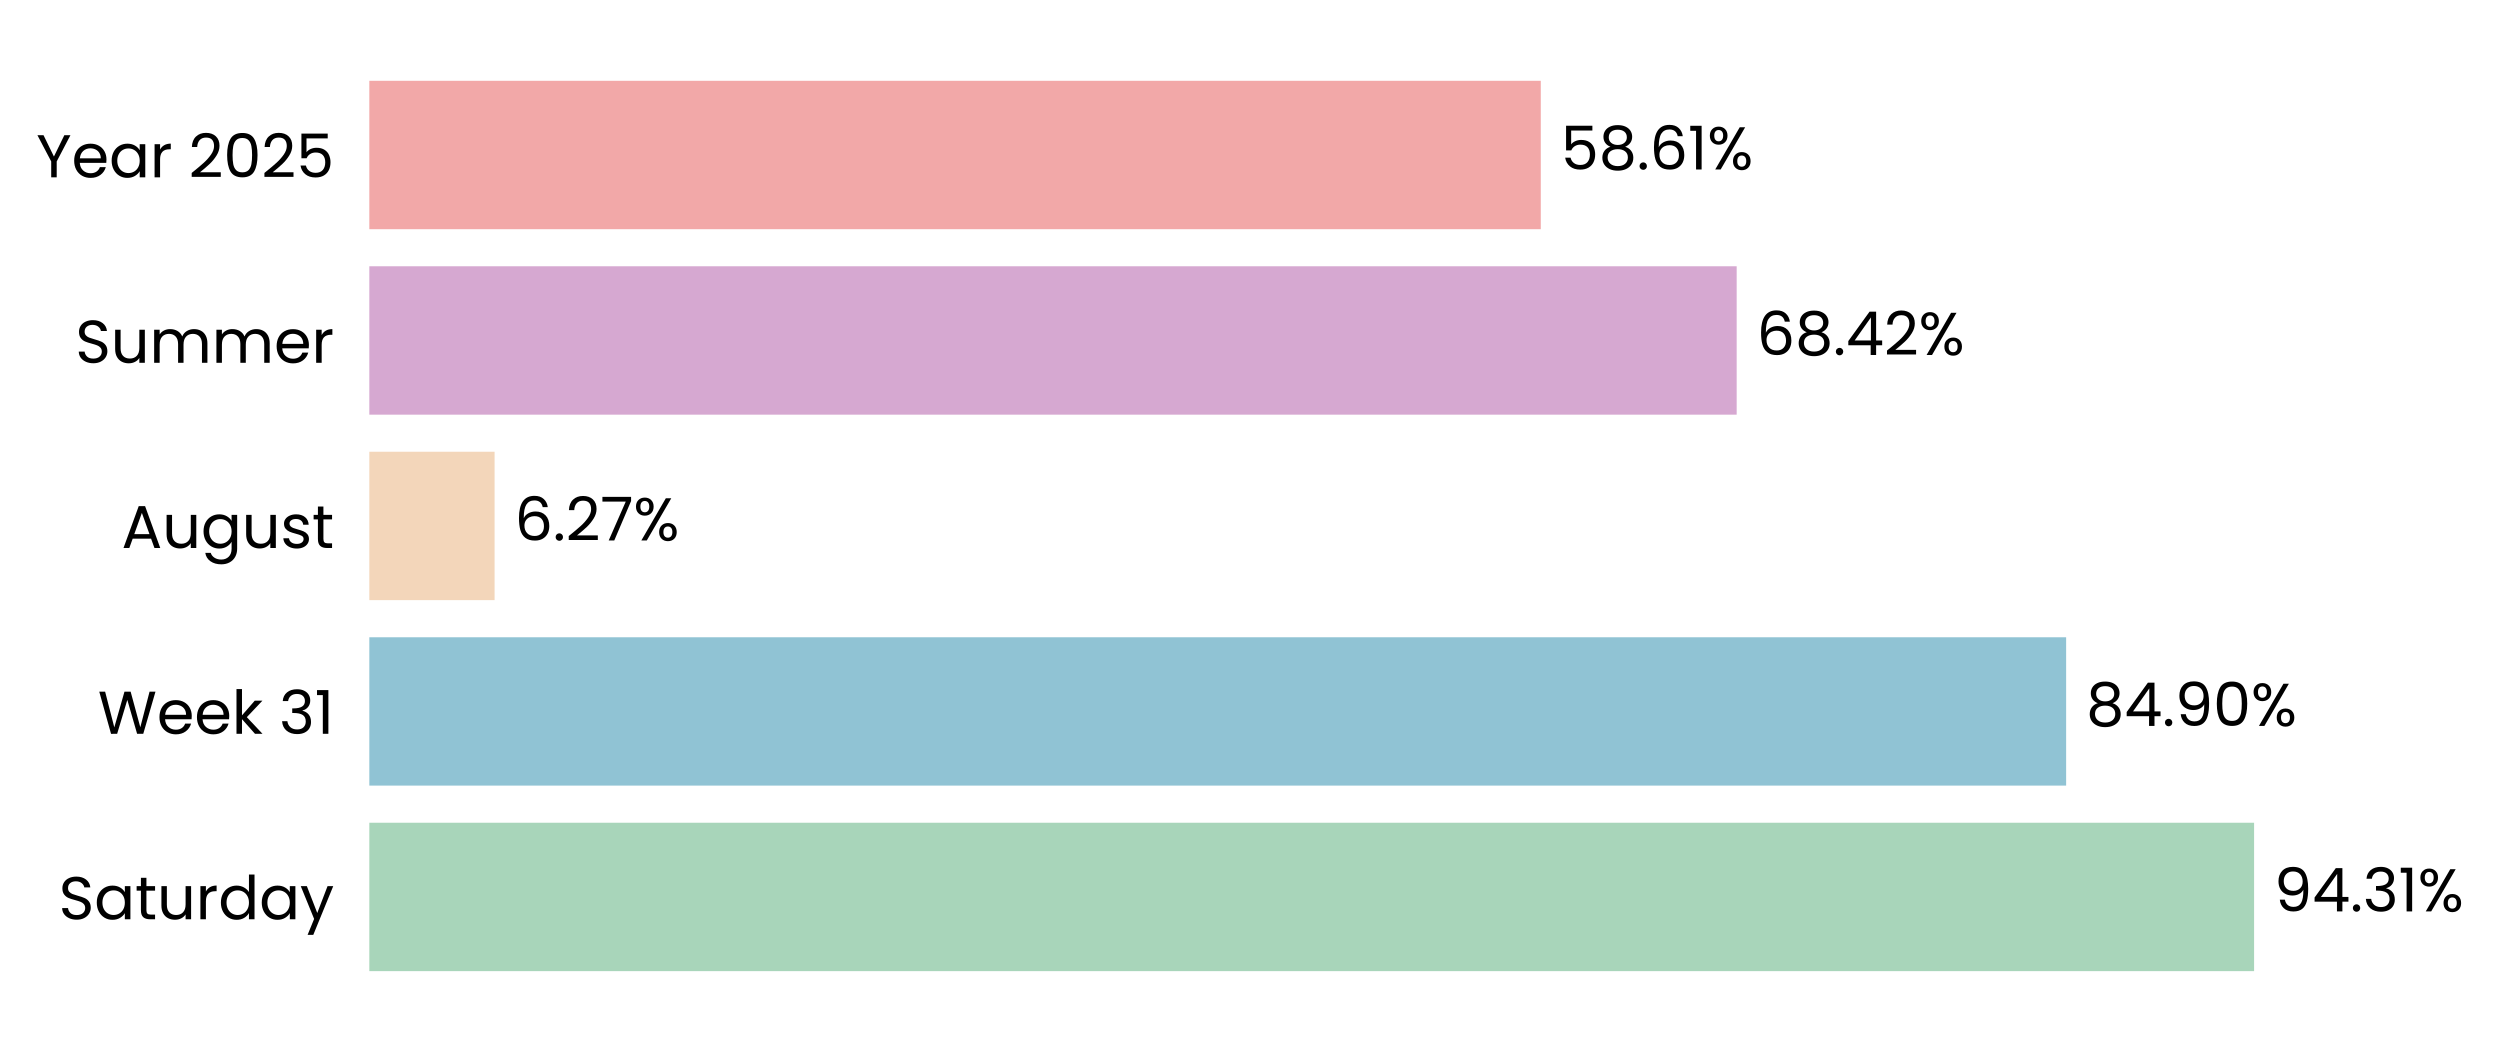
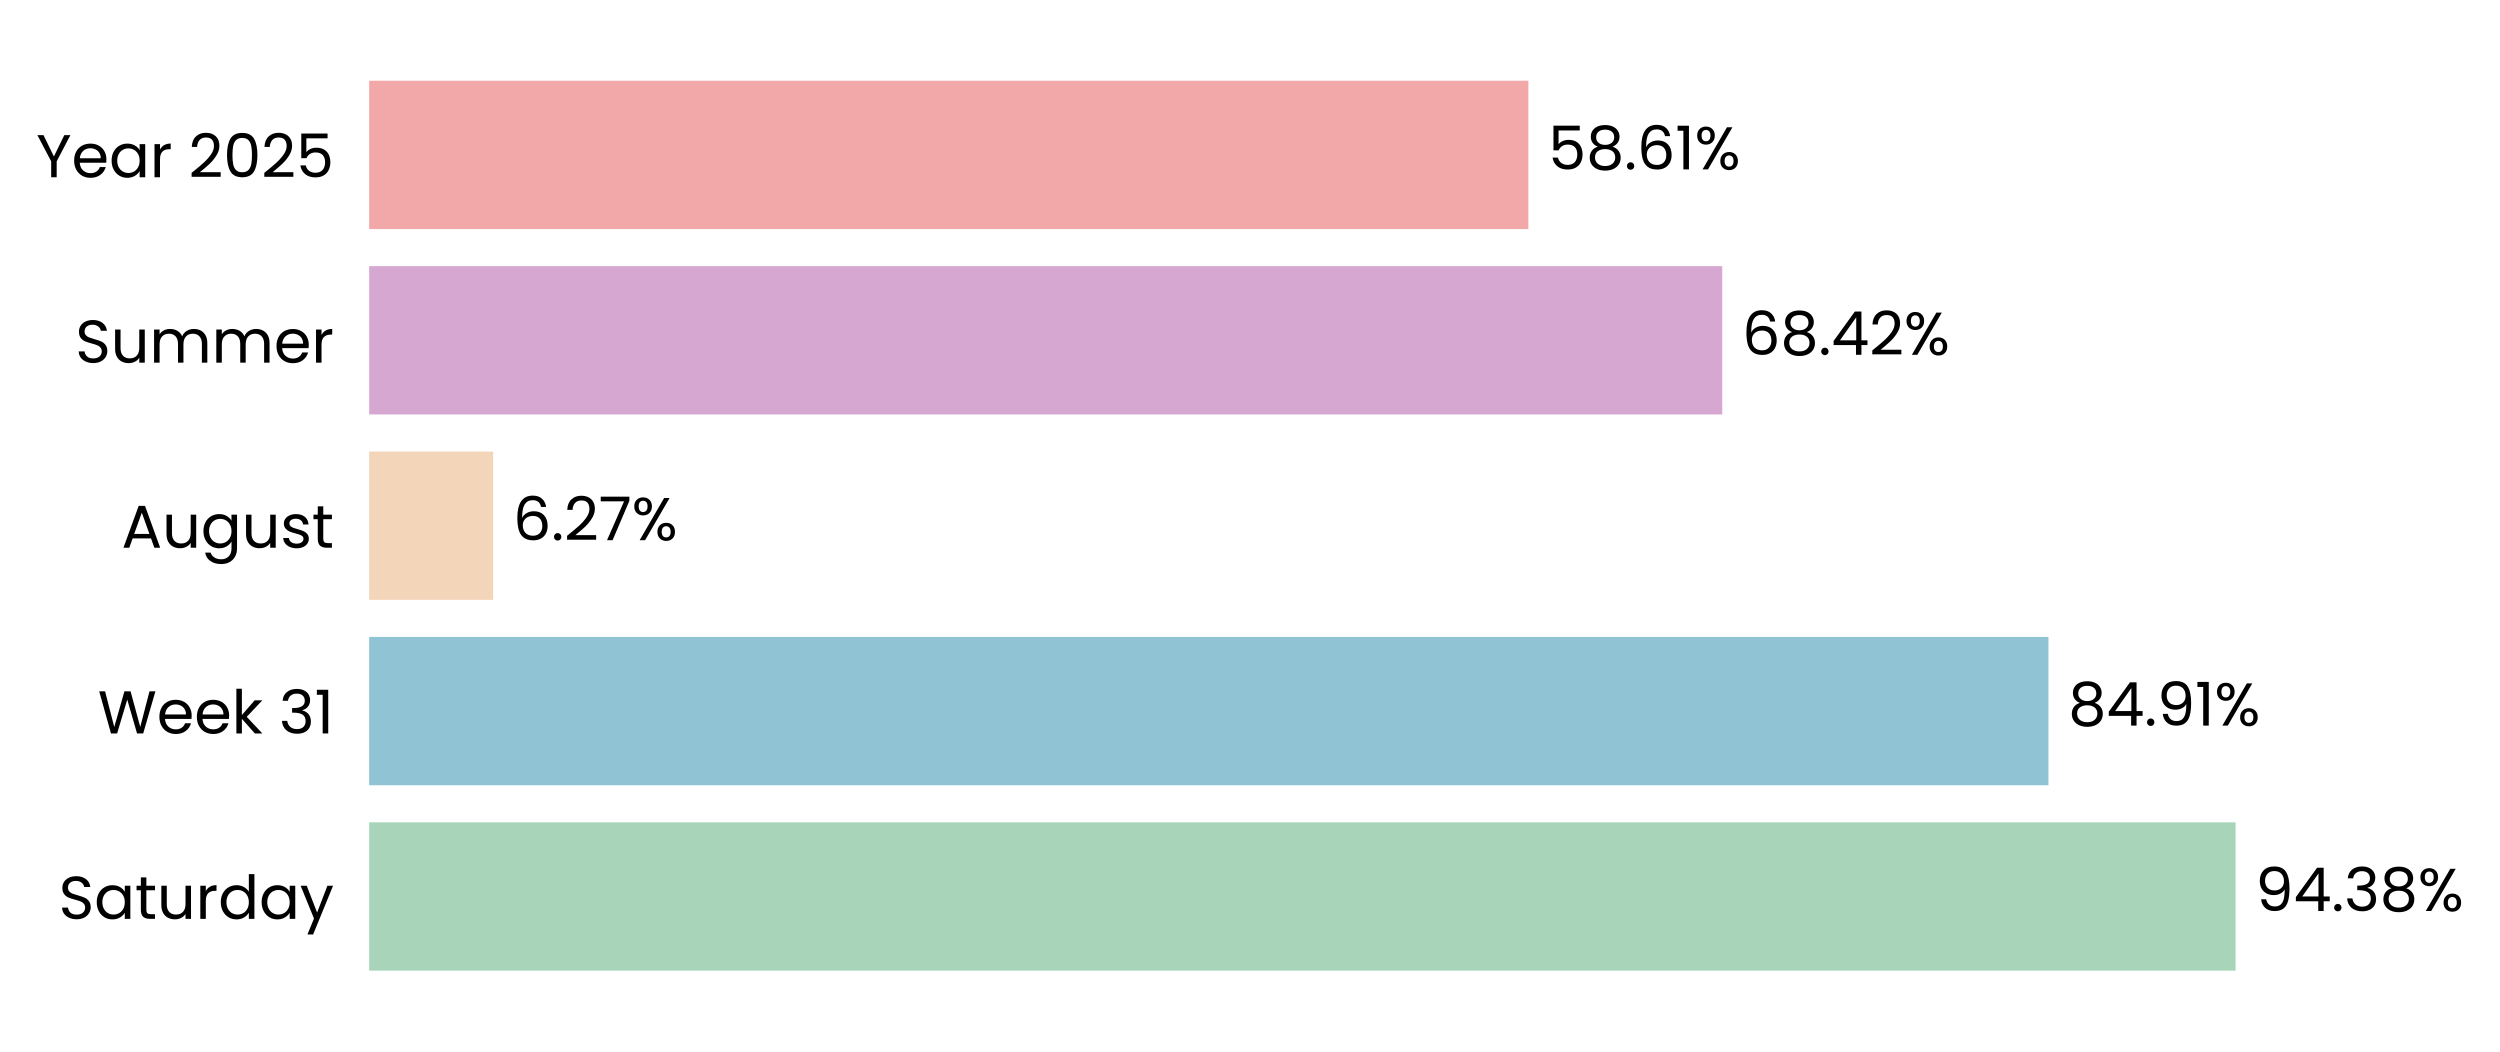
- <svg xmlns="http://www.w3.org/2000/svg" xmlns:xlink="http://www.w3.org/1999/xlink" width="496.25pt" height="208.8pt" viewBox="0 0 496.25 208.8" version="1.1">
+ <svg xmlns="http://www.w3.org/2000/svg" xmlns:xlink="http://www.w3.org/1999/xlink" width="496.479pt" height="208.8pt" viewBox="0 0 496.479 208.8" version="1.1">
  <defs>
    <style type="text/css">*{stroke-linejoin: round; stroke-linecap: butt}</style>
  </defs>
  <g id="figure_1">
    <g id="patch_1">
-       <path d="M 0 208.8  L 496.25 208.8  L 496.25 0  L 0 0  L 0 208.8  z " style="fill: none" />
+       <path d="M 0 208.8  L 496.479 208.8  L 496.479 0  L 0 0  L 0 208.8  z " style="fill: none" />
    </g>
    <g id="axes_1">
      <g id="patch_2">
-         <path d="M 73.311 201.6  L 470.028 201.6  L 470.028 7.2  L 73.311 7.2  L 73.311 201.6  z " style="fill: none" />
+         <path d="M 73.311 201.6  L 466.067 201.6  L 466.067 7.2  L 73.311 7.2  L 73.311 201.6  z " style="fill: none" />
      </g>
      <g id="patch_3">
-         <path d="M 73.311 192.764  L 447.437 192.764  L 447.437 163.309  L 73.311 163.309  z " clip-path="url(#p39cd32244f)" style="fill: #a8d5ba" />
+         <path d="M 73.311 192.764  L 443.974 192.764  L 443.974 163.309  L 73.311 163.309  z " clip-path="url(#pf7fd5c02d9)" style="fill: #a8d5ba" />
      </g>
      <g id="patch_4">
-         <path d="M 73.311 155.945  L 410.127 155.945  L 410.127 126.491  L 73.311 126.491  z " clip-path="url(#p39cd32244f)" style="fill: #90c3d4" />
+         <path d="M 73.311 155.945  L 406.803 155.945  L 406.803 126.491  L 73.311 126.491  z " clip-path="url(#pf7fd5c02d9)" style="fill: #90c3d4" />
      </g>
      <g id="patch_5">
-         <path d="M 73.311 119.127  L 98.177 119.127  L 98.177 89.673  L 73.311 89.673  z " clip-path="url(#p39cd32244f)" style="fill: #f3d6ba" />
+         <path d="M 73.311 119.127  L 97.938 119.127  L 97.938 89.673  L 73.311 89.673  z " clip-path="url(#pf7fd5c02d9)" style="fill: #f3d6ba" />
      </g>
      <g id="patch_6">
-         <path d="M 73.311 82.309  L 344.73 82.309  L 344.73 52.855  L 73.311 52.855  z " clip-path="url(#p39cd32244f)" style="fill: #d6a8d1" />
+         <path d="M 73.311 82.309  L 342.023 82.309  L 342.023 52.855  L 73.311 52.855  z " clip-path="url(#pf7fd5c02d9)" style="fill: #d6a8d1" />
      </g>
      <g id="patch_7">
-         <path d="M 73.311 45.491  L 305.845 45.491  L 305.845 16.036  L 73.311 16.036  z " clip-path="url(#p39cd32244f)" style="fill: #f2a8a8" />
+         <path d="M 73.311 45.491  L 303.524 45.491  L 303.524 16.036  L 73.311 16.036  z " clip-path="url(#pf7fd5c02d9)" style="fill: #f2a8a8" />
      </g>
      <g id="matplotlib.axis_1">
        <g id="ytick_1">
          <g id="text_1">
            <g transform="translate(11.65312 182.4764) scale(0.12 -0.12)">
              <defs>
                <path id="Poppins-Regular-53" d="M 1907 -45  Q 1466 -45 1117 112  Q 768 269 569 547  Q 371 826 365 1190  L 986 1190  Q 1018 877 1245 662  Q 1472 448 1907 448  Q 2323 448 2563 656  Q 2803 864 2803 1190  Q 2803 1446 2662 1606  Q 2522 1766 2310 1849  Q 2099 1933 1741 2029  Q 1299 2144 1033 2259  Q 768 2374 579 2620  Q 390 2867 390 3283  Q 390 3648 576 3929  Q 762 4211 1098 4364  Q 1434 4518 1869 4518  Q 2496 4518 2896 4204  Q 3296 3891 3347 3373  L 2707 3373  Q 2675 3629 2438 3824  Q 2202 4019 1811 4019  Q 1446 4019 1216 3830  Q 986 3642 986 3302  Q 986 3059 1123 2905  Q 1261 2752 1462 2672  Q 1664 2592 2029 2490  Q 2470 2368 2739 2249  Q 3008 2131 3200 1884  Q 3392 1638 3392 1216  Q 3392 890 3219 602  Q 3046 314 2707 134  Q 2368 -45 1907 -45  z " transform="scale(0.015625)" />
                <path id="Poppins-Regular-61" d="M 275 1766  Q 275 2304 492 2710  Q 710 3117 1091 3341  Q 1472 3565 1939 3565  Q 2400 3565 2739 3366  Q 3078 3168 3245 2867  L 3245 3507  L 3834 3507  L 3834 0  L 3245 0  L 3245 653  Q 3072 346 2729 144  Q 2387 -58 1933 -58  Q 1466 -58 1088 172  Q 710 403 492 819  Q 275 1235 275 1766  z M 3245 1760  Q 3245 2157 3085 2451  Q 2925 2746 2653 2902  Q 2381 3059 2054 3059  Q 1728 3059 1459 2905  Q 1190 2752 1030 2457  Q 870 2163 870 1766  Q 870 1363 1030 1065  Q 1190 768 1459 611  Q 1728 454 2054 454  Q 2381 454 2653 611  Q 2925 768 3085 1065  Q 3245 1363 3245 1760  z " transform="scale(0.015625)" />
                <path id="Poppins-Regular-74" d="M 1203 3027  L 1203 960  Q 1203 704 1312 598  Q 1421 493 1690 493  L 2118 493  L 2118 0  L 1594 0  Q 1107 0 864 224  Q 621 448 621 960  L 621 3027  L 166 3027  L 166 3507  L 621 3507  L 621 4390  L 1203 4390  L 1203 3507  L 2118 3507  L 2118 3027  L 1203 3027  z " transform="scale(0.015625)" />
                <path id="Poppins-Regular-75" d="M 3603 3507  L 3603 0  L 3021 0  L 3021 518  Q 2854 250 2556 99  Q 2259 -51 1901 -51  Q 1491 -51 1164 118  Q 838 288 649 627  Q 461 966 461 1453  L 461 3507  L 1037 3507  L 1037 1530  Q 1037 1011 1299 732  Q 1562 454 2016 454  Q 2483 454 2752 742  Q 3021 1030 3021 1581  L 3021 3507  L 3603 3507  z " transform="scale(0.015625)" />
                <path id="Poppins-Regular-72" d="M 1075 2938  Q 1229 3238 1513 3404  Q 1798 3571 2208 3571  L 2208 2970  L 2054 2970  Q 1075 2970 1075 1907  L 1075 0  L 493 0  L 493 3507  L 1075 3507  L 1075 2938  z " transform="scale(0.015625)" />
                <path id="Poppins-Regular-64" d="M 275 1766  Q 275 2304 492 2710  Q 710 3117 1091 3341  Q 1472 3565 1946 3565  Q 2355 3565 2707 3376  Q 3059 3187 3245 2880  L 3245 4736  L 3834 4736  L 3834 0  L 3245 0  L 3245 659  Q 3072 346 2733 144  Q 2394 -58 1939 -58  Q 1472 -58 1091 172  Q 710 403 492 819  Q 275 1235 275 1766  z M 3245 1760  Q 3245 2157 3085 2451  Q 2925 2746 2653 2902  Q 2381 3059 2054 3059  Q 1728 3059 1459 2905  Q 1190 2752 1030 2457  Q 870 2163 870 1766  Q 870 1363 1030 1065  Q 1190 768 1459 611  Q 1728 454 2054 454  Q 2381 454 2653 611  Q 2925 768 3085 1065  Q 3245 1363 3245 1760  z " transform="scale(0.015625)" />
                <path id="Poppins-Regular-79" d="M 3514 3507  L 1402 -1651  L 800 -1651  L 1491 38  L 77 3507  L 723 3507  L 1824 666  L 2912 3507  L 3514 3507  z " transform="scale(0.015625)" />
              </defs>
              <use xlink:href="#Poppins-Regular-53" />
              <use xlink:href="#Poppins-Regular-61" transform="translate(58.7 0)" />
              <use xlink:href="#Poppins-Regular-74" transform="translate(126.3 0)" />
              <use xlink:href="#Poppins-Regular-75" transform="translate(162.7 0)" />
              <use xlink:href="#Poppins-Regular-72" transform="translate(226.7 0)" />
              <use xlink:href="#Poppins-Regular-64" transform="translate(264 0)" />
              <use xlink:href="#Poppins-Regular-61" transform="translate(331.5999 0)" />
              <use xlink:href="#Poppins-Regular-79" transform="translate(399.1999 0)" />
            </g>
          </g>
        </g>
        <g id="ytick_2">
          <g id="text_2">
            <g transform="translate(19.42687 145.6582) scale(0.12 -0.12)">
              <defs>
                <path id="Poppins-Regular-57" d="M 6099 4461  L 4806 0  L 4154 0  L 3117 3590  L 2042 0  L 1395 -6  L 147 4461  L 768 4461  L 1741 678  L 2816 4461  L 3469 4461  L 4493 691  L 5472 4461  L 6099 4461  z " transform="scale(0.015625)" />
                <path id="Poppins-Regular-65" d="M 3693 1888  Q 3693 1722 3674 1536  L 870 1536  Q 902 1018 1225 726  Q 1549 435 2010 435  Q 2387 435 2640 611  Q 2893 787 2995 1082  L 3622 1082  Q 3482 576 3059 259  Q 2637 -58 2010 -58  Q 1510 -58 1116 166  Q 723 390 499 803  Q 275 1216 275 1760  Q 275 2304 492 2713  Q 710 3123 1104 3344  Q 1498 3565 2010 3565  Q 2509 3565 2893 3347  Q 3277 3130 3485 2749  Q 3693 2368 3693 1888  z M 3091 2010  Q 3091 2342 2944 2582  Q 2797 2822 2544 2947  Q 2291 3072 1984 3072  Q 1542 3072 1232 2790  Q 922 2509 877 2010  L 3091 2010  z " transform="scale(0.015625)" />
                <path id="Poppins-Regular-6b" d="M 2451 0  L 1075 1549  L 1075 0  L 493 0  L 493 4736  L 1075 4736  L 1075 1952  L 2426 3507  L 3238 3507  L 1587 1760  L 3245 0  L 2451 0  z " transform="scale(0.015625)" />
                <path id="Poppins-Regular-20" transform="scale(0.015625)" />
                <path id="Poppins-Regular-33" d="M 384 3462  Q 429 4051 838 4384  Q 1248 4717 1901 4717  Q 2336 4717 2653 4560  Q 2970 4403 3133 4134  Q 3296 3866 3296 3526  Q 3296 3130 3069 2842  Q 2842 2554 2477 2470  L 2477 2438  Q 2893 2336 3136 2035  Q 3379 1734 3379 1248  Q 3379 883 3212 592  Q 3046 301 2713 134  Q 2381 -32 1914 -32  Q 1235 -32 800 323  Q 365 678 314 1331  L 877 1331  Q 922 947 1190 704  Q 1459 461 1907 461  Q 2355 461 2588 694  Q 2822 928 2822 1299  Q 2822 1779 2502 1990  Q 2182 2202 1536 2202  L 1389 2202  L 1389 2688  L 1542 2688  Q 2131 2694 2432 2883  Q 2733 3072 2733 3469  Q 2733 3808 2512 4013  Q 2291 4218 1882 4218  Q 1485 4218 1241 4013  Q 998 3808 954 3462  L 384 3462  z " transform="scale(0.015625)" />
                <path id="Poppins-Regular-31" d="M 243 4096  L 243 4627  L 1446 4627  L 1446 0  L 858 0  L 858 4096  L 243 4096  z " transform="scale(0.015625)" />
              </defs>
              <use xlink:href="#Poppins-Regular-57" />
              <use xlink:href="#Poppins-Regular-65" transform="translate(97.59999 0)" />
              <use xlink:href="#Poppins-Regular-65" transform="translate(159.6 0)" />
              <use xlink:href="#Poppins-Regular-6b" transform="translate(221.6 0)" />
              <use xlink:href="#Poppins-Regular-20" transform="translate(273.0999 0)" />
              <use xlink:href="#Poppins-Regular-33" transform="translate(299.7999 0)" />
              <use xlink:href="#Poppins-Regular-31" transform="translate(358.6999 0)" />
            </g>
          </g>
        </g>
        <g id="ytick_3">
          <g id="text_3">
            <g transform="translate(24.11812 108.78) scale(0.12 -0.12)">
              <defs>
                <path id="Poppins-Regular-41" d="M 3130 992  L 1184 992  L 826 0  L 211 0  L 1824 4435  L 2496 4435  L 4102 0  L 3488 0  L 3130 992  z M 2963 1466  L 2157 3718  L 1350 1466  L 2963 1466  z " transform="scale(0.015625)" />
                <path id="Poppins-Regular-67" d="M 1939 3565  Q 2394 3565 2736 3366  Q 3078 3168 3245 2867  L 3245 3507  L 3834 3507  L 3834 -77  Q 3834 -557 3629 -931  Q 3424 -1306 3043 -1517  Q 2662 -1728 2157 -1728  Q 1466 -1728 1005 -1401  Q 544 -1075 461 -512  L 1037 -512  Q 1133 -832 1433 -1027  Q 1734 -1222 2157 -1222  Q 2637 -1222 2941 -921  Q 3245 -621 3245 -77  L 3245 659  Q 3072 352 2733 147  Q 2394 -58 1939 -58  Q 1472 -58 1091 172  Q 710 403 492 819  Q 275 1235 275 1766  Q 275 2304 492 2710  Q 710 3117 1091 3341  Q 1472 3565 1939 3565  z M 3245 1760  Q 3245 2157 3085 2451  Q 2925 2746 2653 2902  Q 2381 3059 2054 3059  Q 1728 3059 1459 2905  Q 1190 2752 1030 2457  Q 870 2163 870 1766  Q 870 1363 1030 1065  Q 1190 768 1459 611  Q 1728 454 2054 454  Q 2381 454 2653 611  Q 2925 768 3085 1065  Q 3245 1363 3245 1760  z " transform="scale(0.015625)" />
                <path id="Poppins-Regular-73" d="M 1734 -58  Q 1331 -58 1011 80  Q 691 218 505 464  Q 320 710 301 1030  L 902 1030  Q 928 768 1149 601  Q 1370 435 1728 435  Q 2061 435 2253 582  Q 2445 730 2445 954  Q 2445 1184 2240 1296  Q 2035 1408 1606 1517  Q 1216 1619 969 1724  Q 723 1830 547 2038  Q 371 2246 371 2586  Q 371 2854 531 3078  Q 691 3302 985 3433  Q 1280 3565 1658 3565  Q 2240 3565 2598 3270  Q 2957 2976 2982 2464  L 2400 2464  Q 2381 2739 2179 2905  Q 1978 3072 1638 3072  Q 1325 3072 1139 2937  Q 954 2803 954 2586  Q 954 2413 1066 2301  Q 1178 2189 1347 2121  Q 1517 2054 1818 1971  Q 2195 1869 2432 1769  Q 2669 1670 2838 1472  Q 3008 1274 3014 954  Q 3014 666 2854 435  Q 2694 205 2403 73  Q 2112 -58 1734 -58  z " transform="scale(0.015625)" />
              </defs>
              <use xlink:href="#Poppins-Regular-41" />
              <use xlink:href="#Poppins-Regular-75" transform="translate(67.39999 0)" />
              <use xlink:href="#Poppins-Regular-67" transform="translate(131.4 0)" />
              <use xlink:href="#Poppins-Regular-75" transform="translate(199 0)" />
              <use xlink:href="#Poppins-Regular-73" transform="translate(263 0)" />
              <use xlink:href="#Poppins-Regular-74" transform="translate(315.2 0)" />
            </g>
          </g>
        </g>
        <g id="ytick_4">
          <g id="text_4">
            <g transform="translate(14.95125 72.02182) scale(0.12 -0.12)">
              <defs>
                <path id="Poppins-Regular-6d" d="M 4710 3571  Q 5120 3571 5440 3401  Q 5760 3232 5945 2893  Q 6131 2554 6131 2067  L 6131 0  L 5555 0  L 5555 1984  Q 5555 2509 5296 2787  Q 5037 3066 4595 3066  Q 4141 3066 3872 2774  Q 3603 2483 3603 1933  L 3603 0  L 3027 0  L 3027 1984  Q 3027 2509 2768 2787  Q 2509 3066 2067 3066  Q 1613 3066 1344 2774  Q 1075 2483 1075 1933  L 1075 0  L 493 0  L 493 3507  L 1075 3507  L 1075 3002  Q 1248 3277 1539 3424  Q 1830 3571 2182 3571  Q 2624 3571 2963 3372  Q 3302 3174 3469 2790  Q 3616 3162 3955 3366  Q 4294 3571 4710 3571  z " transform="scale(0.015625)" />
              </defs>
              <use xlink:href="#Poppins-Regular-53" />
              <use xlink:href="#Poppins-Regular-75" transform="translate(58.7 0)" />
              <use xlink:href="#Poppins-Regular-6d" transform="translate(122.7 0)" />
              <use xlink:href="#Poppins-Regular-6d" transform="translate(225.7 0)" />
              <use xlink:href="#Poppins-Regular-65" transform="translate(328.7 0)" />
              <use xlink:href="#Poppins-Regular-72" transform="translate(390.6999 0)" />
            </g>
          </g>
        </g>
        <g id="ytick_5">
          <g id="text_5">
            <g transform="translate(7.2 35.20364) scale(0.12 -0.12)">
              <defs>
                <path id="Poppins-Regular-59" d="M 3616 4461  L 2163 1683  L 2163 0  L 1581 0  L 1581 1683  L 122 4461  L 768 4461  L 1869 2202  L 2970 4461  L 3616 4461  z " transform="scale(0.015625)" />
                <path id="Poppins-Regular-32" d="M 326 467  Q 1139 1120 1600 1539  Q 2061 1958 2377 2416  Q 2694 2874 2694 3315  Q 2694 3731 2492 3971  Q 2291 4211 1843 4211  Q 1408 4211 1168 3939  Q 928 3667 909 3213  L 346 3213  Q 371 3930 780 4320  Q 1190 4710 1837 4710  Q 2496 4710 2883 4345  Q 3270 3981 3270 3341  Q 3270 2810 2953 2307  Q 2637 1805 2233 1424  Q 1830 1043 1203 538  L 3405 538  L 3405 51  L 326 51  L 326 467  z " transform="scale(0.015625)" />
                <path id="Poppins-Regular-30" d="M 397 2362  Q 397 3462 755 4080  Q 1114 4698 2010 4698  Q 2899 4698 3257 4080  Q 3616 3462 3616 2362  Q 3616 1242 3257 621  Q 2899 0 2010 0  Q 1114 0 755 621  Q 397 1242 397 2362  z M 3040 2362  Q 3040 2918 2966 3305  Q 2893 3693 2665 3929  Q 2438 4166 2010 4166  Q 1574 4166 1347 3929  Q 1120 3693 1046 3305  Q 973 2918 973 2362  Q 973 1786 1046 1395  Q 1120 1005 1347 768  Q 1574 531 2010 531  Q 2438 531 2665 768  Q 2893 1005 2966 1395  Q 3040 1786 3040 2362  z " transform="scale(0.015625)" />
                <path id="Poppins-Regular-35" d="M 3347 4122  L 1101 4122  L 1101 2662  Q 1248 2867 1536 2998  Q 1824 3130 2157 3130  Q 2688 3130 3021 2909  Q 3354 2688 3498 2339  Q 3642 1990 3642 1600  Q 3642 1139 3469 774  Q 3296 410 2941 198  Q 2586 -13 2061 -13  Q 1389 -13 973 332  Q 557 678 467 1254  L 1037 1254  Q 1120 890 1389 685  Q 1658 480 2067 480  Q 2573 480 2829 784  Q 3085 1088 3085 1587  Q 3085 2086 2829 2358  Q 2573 2630 2074 2630  Q 1734 2630 1481 2467  Q 1229 2304 1114 2022  L 563 2022  L 563 4634  L 3347 4634  L 3347 4122  z " transform="scale(0.015625)" />
              </defs>
              <use xlink:href="#Poppins-Regular-59" />
              <use xlink:href="#Poppins-Regular-65" transform="translate(58.39999 0)" />
              <use xlink:href="#Poppins-Regular-61" transform="translate(120.4 0)" />
              <use xlink:href="#Poppins-Regular-72" transform="translate(188 0)" />
              <use xlink:href="#Poppins-Regular-20" transform="translate(225.3 0)" />
              <use xlink:href="#Poppins-Regular-32" transform="translate(252 0)" />
              <use xlink:href="#Poppins-Regular-30" transform="translate(309.4999 0)" />
              <use xlink:href="#Poppins-Regular-32" transform="translate(372.2999 0)" />
              <use xlink:href="#Poppins-Regular-35" transform="translate(429.7999 0)" />
            </g>
          </g>
        </g>
      </g>
      <g id="text_6">
-         <g transform="translate(451.4041 180.9164) scale(0.12 -0.12)">
+         <g transform="translate(447.9016 180.9164) scale(0.12 -0.12)">
          <defs>
            <path id="Poppins-Regular-39" d="M 1146 1242  Q 1210 877 1443 678  Q 1677 480 2074 480  Q 2605 480 2857 896  Q 3110 1312 3098 2298  Q 2963 2010 2649 1846  Q 2336 1683 1952 1683  Q 1523 1683 1187 1859  Q 851 2035 659 2374  Q 467 2714 467 3194  Q 467 3878 864 4297  Q 1261 4717 1990 4717  Q 2886 4717 3248 4134  Q 3610 3552 3610 2400  Q 3610 1594 3466 1069  Q 3322 544 2979 269  Q 2637 -6 2042 -6  Q 1389 -6 1024 346  Q 659 698 608 1242  L 1146 1242  z M 2048 2176  Q 2477 2176 2752 2441  Q 3027 2707 3027 3162  Q 3027 3642 2758 3936  Q 2490 4230 2003 4230  Q 1555 4230 1289 3948  Q 1024 3667 1024 3206  Q 1024 2739 1286 2457  Q 1549 2176 2048 2176  z " transform="scale(0.015625)" />
            <path id="Poppins-Regular-34" d="M 256 1030  L 256 1472  L 2502 4582  L 3200 4582  L 3200 1536  L 3840 1536  L 3840 1030  L 3200 1030  L 3200 0  L 2624 0  L 2624 1030  L 256 1030  z M 2650 3974  L 928 1536  L 2650 1536  L 2650 3974  z " transform="scale(0.015625)" />
            <path id="Poppins-Regular-2e" d="M 678 -38  Q 512 -38 397 77  Q 282 192 282 358  Q 282 525 397 640  Q 512 755 678 755  Q 838 755 950 640  Q 1062 525 1062 358  Q 1062 192 950 77  Q 838 -38 678 -38  z " transform="scale(0.015625)" />
+             <path id="Poppins-Regular-38" d="M 1242 2406  Q 883 2547 691 2816  Q 499 3085 499 3469  Q 499 3814 672 4092  Q 845 4371 1187 4534  Q 1530 4698 2016 4698  Q 2502 4698 2844 4534  Q 3187 4371 3363 4092  Q 3539 3814 3539 3469  Q 3539 3098 3340 2819  Q 3142 2541 2797 2406  Q 3194 2285 3427 1981  Q 3661 1677 3661 1248  Q 3661 832 3456 521  Q 3251 211 2876 41  Q 2502 -128 2016 -128  Q 1530 -128 1162 41  Q 794 211 589 521  Q 384 832 384 1248  Q 384 1677 614 1984  Q 845 2291 1242 2406  z M 2976 3398  Q 2976 3789 2720 4000  Q 2464 4211 2016 4211  Q 1574 4211 1318 4000  Q 1062 3789 1062 3392  Q 1062 3034 1328 2816  Q 1594 2598 2016 2598  Q 2445 2598 2710 2819  Q 2976 3040 2976 3398  z M 2016 2150  Q 1542 2150 1241 1929  Q 941 1709 941 1267  Q 941 858 1232 608  Q 1523 358 2016 358  Q 2509 358 2797 608  Q 3085 858 3085 1267  Q 3085 1696 2790 1923  Q 2496 2150 2016 2150  z " transform="scale(0.015625)" />
            <path id="Poppins-Regular-25" d="M 269 3584  Q 269 4019 531 4278  Q 794 4538 1203 4538  Q 1613 4538 1875 4278  Q 2138 4019 2138 3584  Q 2138 3142 1875 2883  Q 1613 2624 1203 2624  Q 794 2624 531 2883  Q 269 3142 269 3584  z M 4006 4467  L 1414 0  L 838 0  L 3430 4467  L 4006 4467  z M 1203 4179  Q 986 4179 861 4028  Q 736 3878 736 3584  Q 736 3290 861 3136  Q 986 2982 1203 2982  Q 1421 2982 1549 3139  Q 1677 3296 1677 3584  Q 1677 3878 1549 4028  Q 1421 4179 1203 4179  z M 2720 883  Q 2720 1325 2982 1584  Q 3245 1843 3654 1843  Q 4064 1843 4323 1584  Q 4582 1325 4582 883  Q 4582 448 4323 185  Q 4064 -77 3654 -77  Q 3245 -77 2982 182  Q 2720 442 2720 883  z M 3648 1478  Q 3430 1478 3302 1328  Q 3174 1178 3174 883  Q 3174 595 3302 444  Q 3430 294 3648 294  Q 3866 294 3994 444  Q 4122 595 4122 883  Q 4122 1178 3994 1328  Q 3866 1478 3648 1478  z " transform="scale(0.015625)" />
          </defs>
          <use xlink:href="#Poppins-Regular-39" />
          <use xlink:href="#Poppins-Regular-34" transform="translate(62.99999 0)" />
          <use xlink:href="#Poppins-Regular-2e" transform="translate(125.9 0)" />
          <use xlink:href="#Poppins-Regular-33" transform="translate(146.9 0)" />
-           <use xlink:href="#Poppins-Regular-31" transform="translate(205.8 0)" />
-           <use xlink:href="#Poppins-Regular-25" transform="translate(237.7999 0)" />
+           <use xlink:href="#Poppins-Regular-38" transform="translate(205.8 0)" />
+           <use xlink:href="#Poppins-Regular-25" transform="translate(268.8999 0)" />
        </g>
      </g>
      <g id="text_7">
-         <g transform="translate(414.0939 144.0982) scale(0.12 -0.12)">
-           <defs>
-             <path id="Poppins-Regular-38" d="M 1242 2406  Q 883 2547 691 2816  Q 499 3085 499 3469  Q 499 3814 672 4092  Q 845 4371 1187 4534  Q 1530 4698 2016 4698  Q 2502 4698 2844 4534  Q 3187 4371 3363 4092  Q 3539 3814 3539 3469  Q 3539 3098 3340 2819  Q 3142 2541 2797 2406  Q 3194 2285 3427 1981  Q 3661 1677 3661 1248  Q 3661 832 3456 521  Q 3251 211 2876 41  Q 2502 -128 2016 -128  Q 1530 -128 1162 41  Q 794 211 589 521  Q 384 832 384 1248  Q 384 1677 614 1984  Q 845 2291 1242 2406  z M 2976 3398  Q 2976 3789 2720 4000  Q 2464 4211 2016 4211  Q 1574 4211 1318 4000  Q 1062 3789 1062 3392  Q 1062 3034 1328 2816  Q 1594 2598 2016 2598  Q 2445 2598 2710 2819  Q 2976 3040 2976 3398  z M 2016 2150  Q 1542 2150 1241 1929  Q 941 1709 941 1267  Q 941 858 1232 608  Q 1523 358 2016 358  Q 2509 358 2797 608  Q 3085 858 3085 1267  Q 3085 1696 2790 1923  Q 2496 2150 2016 2150  z " transform="scale(0.015625)" />
-           </defs>
+         <g transform="translate(410.7301 144.0982) scale(0.12 -0.12)">
          <use xlink:href="#Poppins-Regular-38" />
          <use xlink:href="#Poppins-Regular-34" transform="translate(63.09999 0)" />
          <use xlink:href="#Poppins-Regular-2e" transform="translate(126 0)" />
          <use xlink:href="#Poppins-Regular-39" transform="translate(147 0)" />
-           <use xlink:href="#Poppins-Regular-30" transform="translate(210 0)" />
-           <use xlink:href="#Poppins-Regular-25" transform="translate(272.7999 0)" />
+           <use xlink:href="#Poppins-Regular-31" transform="translate(210 0)" />
+           <use xlink:href="#Poppins-Regular-25" transform="translate(241.9999 0)" />
        </g>
      </g>
      <g id="text_8">
-         <g transform="translate(102.1443 107.28) scale(0.12 -0.12)">
+         <g transform="translate(101.8652 107.28) scale(0.12 -0.12)">
          <defs>
            <path id="Poppins-Regular-36" d="M 2976 3526  Q 2835 4237 2099 4237  Q 1530 4237 1248 3798  Q 966 3360 973 2355  Q 1120 2688 1462 2877  Q 1805 3066 2227 3066  Q 2886 3066 3280 2656  Q 3674 2246 3674 1523  Q 3674 1088 3504 742  Q 3334 397 2992 192  Q 2650 -13 2163 -13  Q 1504 -13 1133 281  Q 762 576 614 1094  Q 467 1613 467 2374  Q 467 4723 2106 4723  Q 2733 4723 3091 4384  Q 3450 4045 3514 3526  L 2976 3526  z M 2106 2573  Q 1830 2573 1587 2461  Q 1344 2349 1193 2121  Q 1043 1894 1043 1568  Q 1043 1082 1324 778  Q 1606 474 2131 474  Q 2579 474 2844 752  Q 3110 1030 3110 1504  Q 3110 2003 2854 2288  Q 2598 2573 2106 2573  z " transform="scale(0.015625)" />
            <path id="Poppins-Regular-37" d="M 3245 4173  L 1466 0  L 877 0  L 2682 4115  L 211 4115  L 211 4614  L 3245 4614  L 3245 4173  z " transform="scale(0.015625)" />
          </defs>
          <use xlink:href="#Poppins-Regular-36" />
          <use xlink:href="#Poppins-Regular-2e" transform="translate(63.49999 0)" />
          <use xlink:href="#Poppins-Regular-32" transform="translate(84.49997 0)" />
          <use xlink:href="#Poppins-Regular-37" transform="translate(142 0)" />
          <use xlink:href="#Poppins-Regular-25" transform="translate(196.5999 0)" />
        </g>
      </g>
      <g id="text_9">
-         <g transform="translate(348.6974 70.46182) scale(0.12 -0.12)">
+         <g transform="translate(345.9506 70.46182) scale(0.12 -0.12)">
          <use xlink:href="#Poppins-Regular-36" />
          <use xlink:href="#Poppins-Regular-38" transform="translate(63.49999 0)" />
          <use xlink:href="#Poppins-Regular-2e" transform="translate(126.6 0)" />
          <use xlink:href="#Poppins-Regular-34" transform="translate(147.6 0)" />
          <use xlink:href="#Poppins-Regular-32" transform="translate(210.5 0)" />
          <use xlink:href="#Poppins-Regular-25" transform="translate(267.9999 0)" />
        </g>
      </g>
      <g id="text_10">
-         <g transform="translate(309.812 33.64364) scale(0.12 -0.12)">
+         <g transform="translate(307.4512 33.64364) scale(0.12 -0.12)">
          <use xlink:href="#Poppins-Regular-35" />
          <use xlink:href="#Poppins-Regular-38" transform="translate(62.79999 0)" />
          <use xlink:href="#Poppins-Regular-2e" transform="translate(125.9 0)" />
          <use xlink:href="#Poppins-Regular-36" transform="translate(146.9 0)" />
          <use xlink:href="#Poppins-Regular-31" transform="translate(210.3999 0)" />
          <use xlink:href="#Poppins-Regular-25" transform="translate(242.3999 0)" />
        </g>
      </g>
    </g>
  </g>
  <defs>
-     <clipPath id="p39cd32244f">
-       <rect x="73.311" y="7.2" width="396.716" height="194.4" />
+     <clipPath id="pf7fd5c02d9">
+       <rect x="73.311" y="7.2" width="392.755" height="194.4" />
    </clipPath>
  </defs>
</svg>
